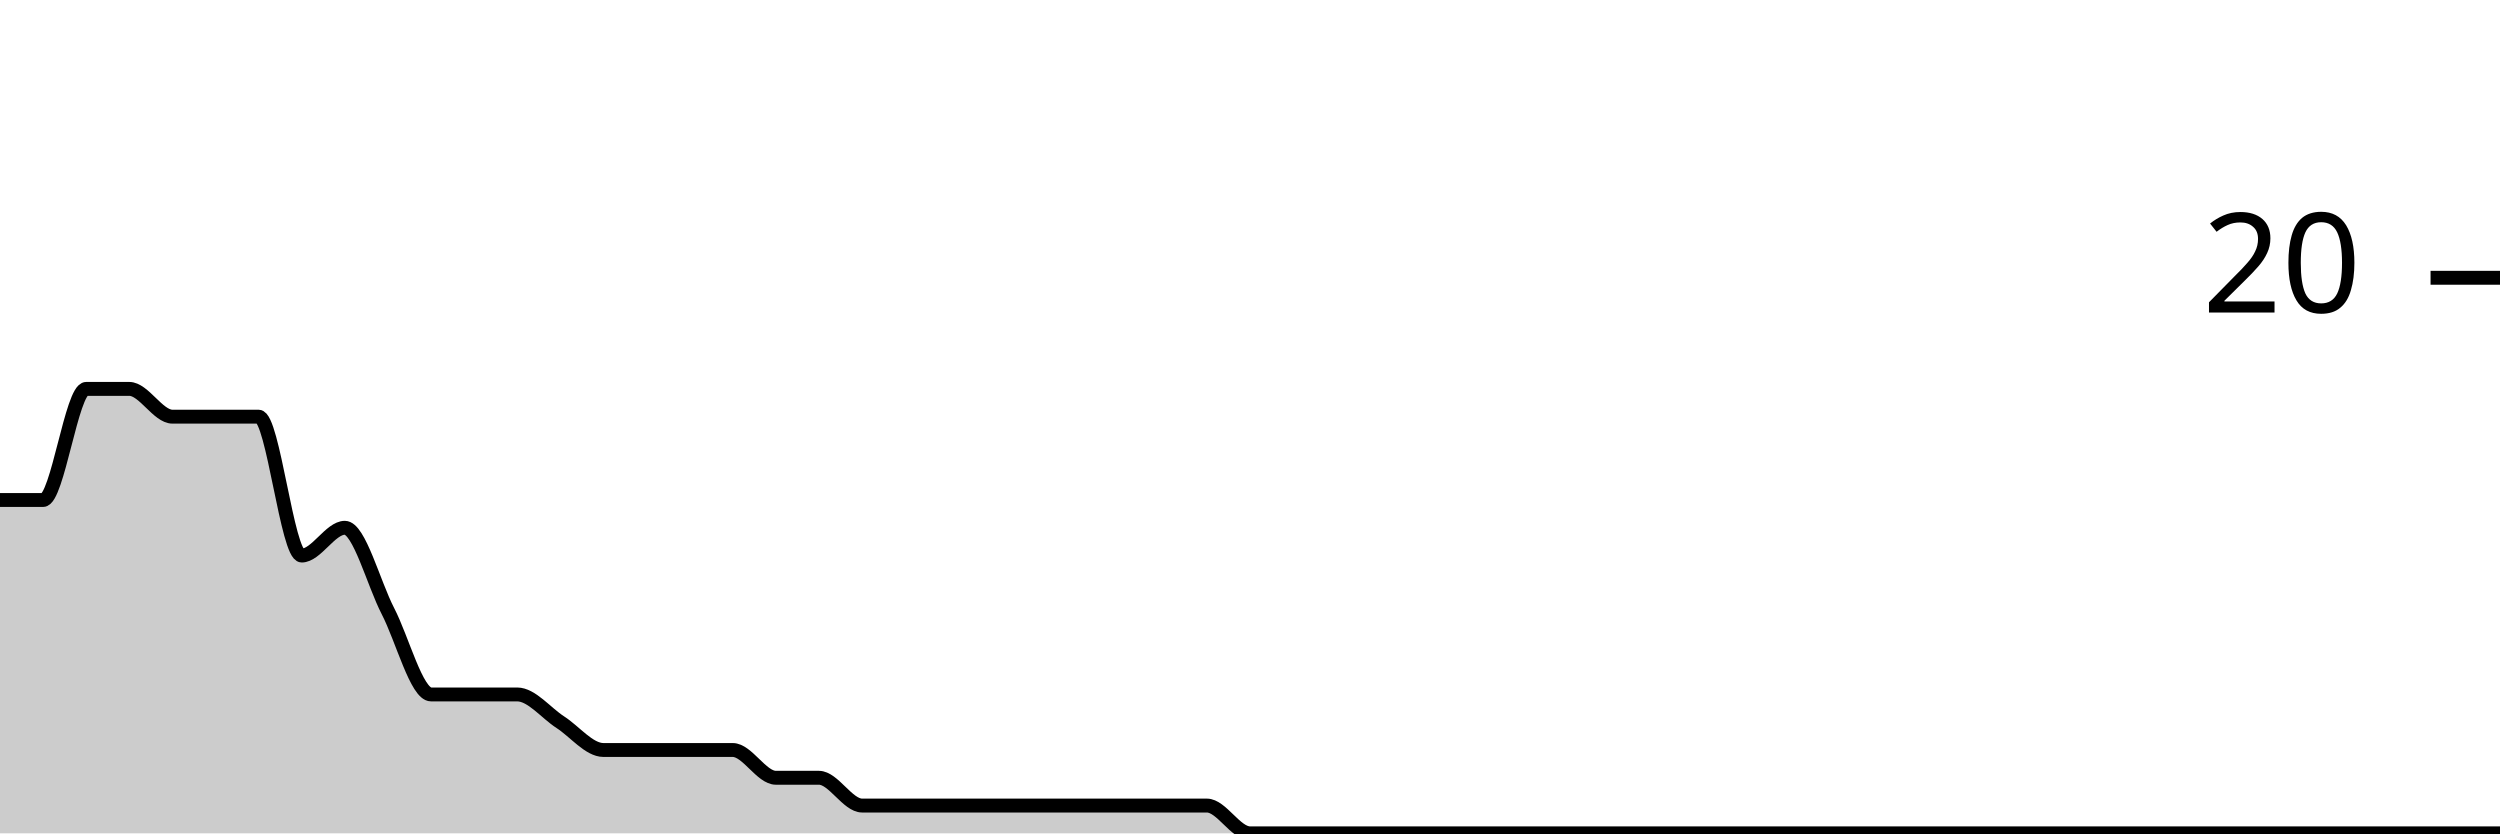
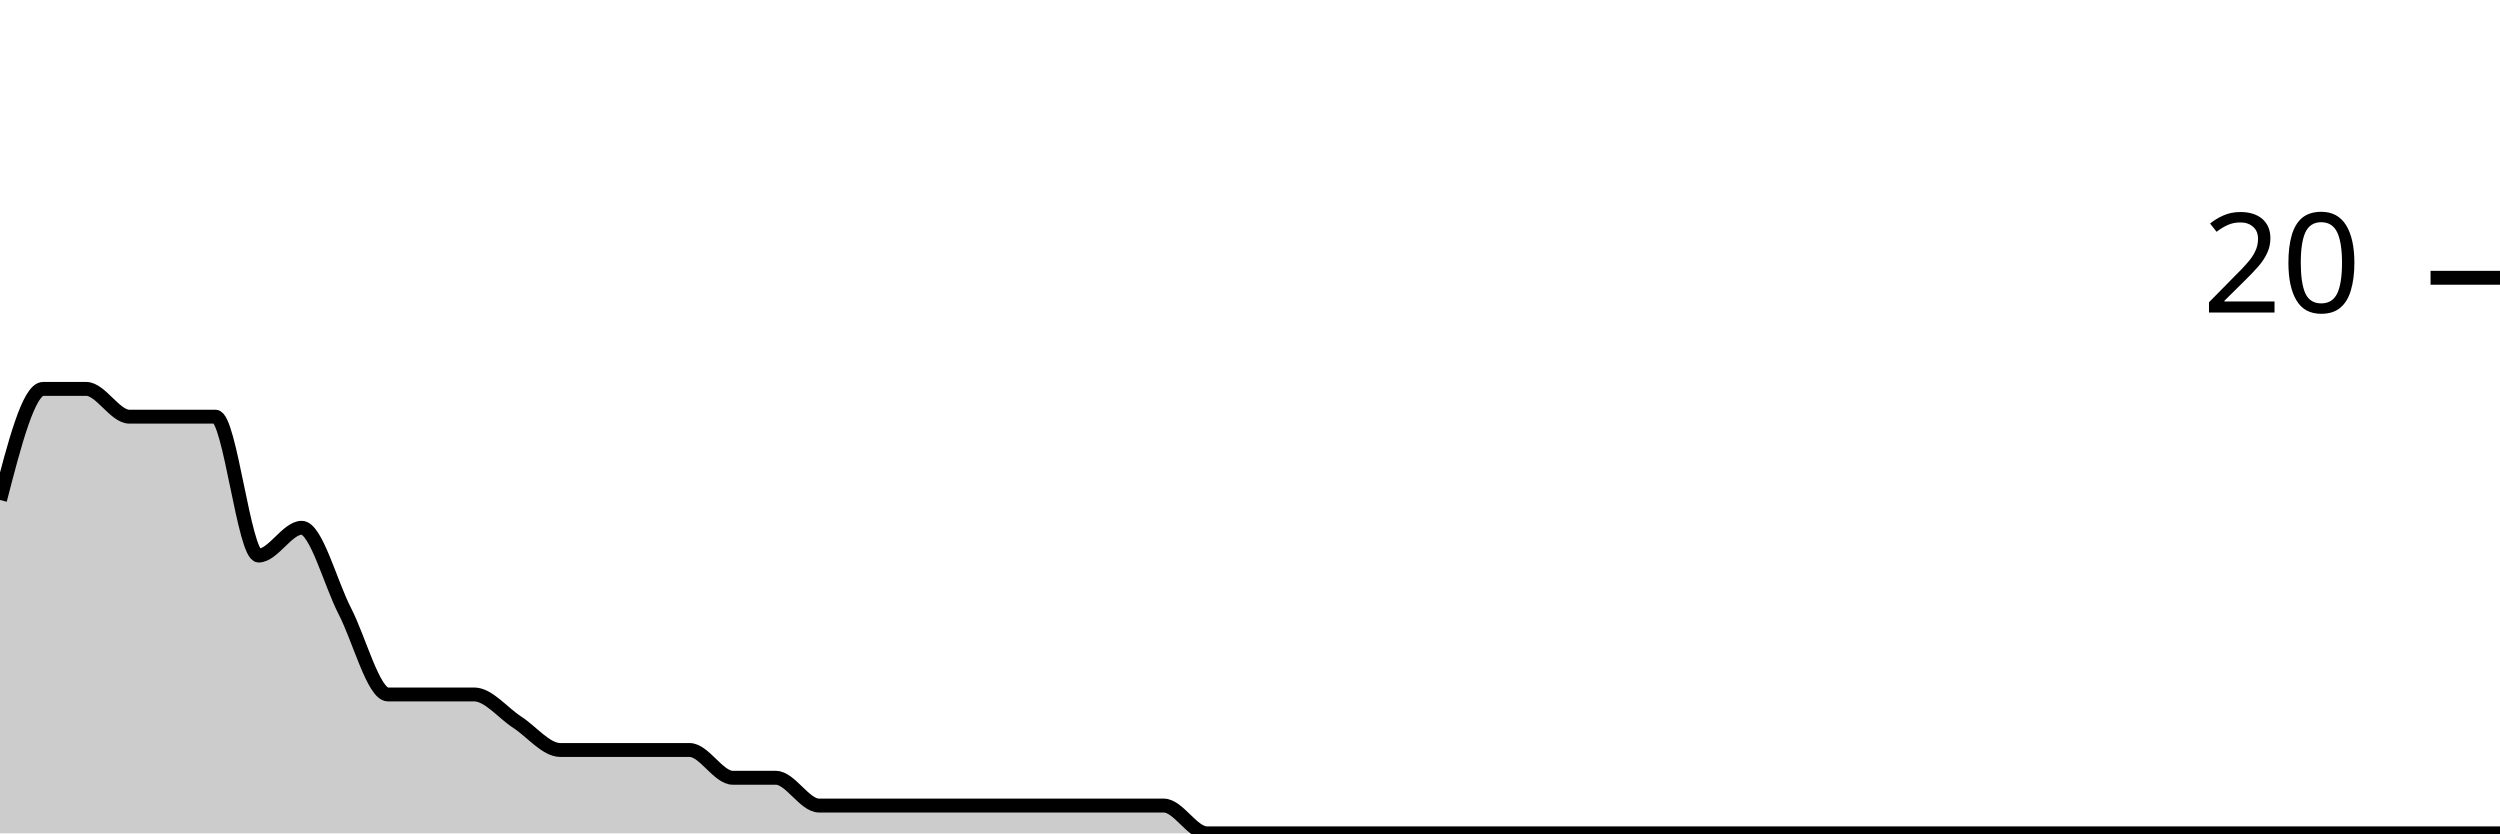
<svg xmlns="http://www.w3.org/2000/svg" viewBox="0 0 180 60">
  <g transform="translate(0,20)">
-     <path class="area" fill="rgba(0, 0, 0, 0.2)" d="M0,16C1.034,16,2.069,16,3.103,16C4.138,16,5.172,8,6.207,8C7.241,8,8.276,8,9.31,8C10.345,8,11.379,10,12.414,10C13.448,10,14.483,10,15.517,10C16.552,10,17.586,10,18.621,10C19.655,10,20.69,20,21.724,20C22.759,20,23.793,18,24.828,18C25.862,18,26.897,22,27.931,24C28.966,26,30,30,31.034,30C32.069,30,33.103,30,34.138,30C35.172,30,36.207,30,37.241,30C38.276,30,39.31,31.333,40.345,32C41.379,32.667,42.414,34,43.448,34C44.483,34,45.517,34,46.552,34C47.586,34,48.621,34,49.655,34C50.69,34,51.724,34,52.759,34C53.793,34,54.828,36,55.862,36C56.897,36,57.931,36,58.966,36C60,36,61.034,38,62.069,38C63.103,38,64.138,38,65.172,38C66.207,38,67.241,38,68.276,38C69.31,38,70.345,38,71.379,38C72.414,38,73.448,38,74.483,38C75.517,38,76.552,38,77.586,38C78.621,38,79.655,38,80.69,38C81.724,38,82.759,38,83.793,38C84.828,38,85.862,38,86.897,38C87.931,38,88.966,40,90,40C91.034,40,92.069,40,93.103,40C94.138,40,95.172,40,96.207,40C97.241,40,98.276,40,99.31,40C100.345,40,101.379,40,102.414,40C103.448,40,104.483,40,105.517,40C106.552,40,107.586,40,108.621,40C109.655,40,110.69,40,111.724,40C112.759,40,113.793,40,114.828,40C115.862,40,116.897,40,117.931,40C118.966,40,120,40,121.034,40C122.069,40,123.103,40,124.138,40C125.172,40,126.207,40,127.241,40C128.276,40,129.31,40,130.345,40C131.379,40,132.414,40,133.448,40C134.483,40,135.517,40,136.552,40C137.586,40,138.621,40,139.655,40C140.69,40,141.724,40,142.759,40C143.793,40,144.828,40,145.862,40C146.897,40,147.931,40,148.966,40C150,40,151.034,40,152.069,40C153.103,40,154.138,40,155.172,40C156.207,40,157.241,40,158.276,40C159.31,40,160.345,40,161.379,40C162.414,40,163.448,40,164.483,40C165.517,40,166.552,40,167.586,40C168.621,40,169.655,40,170.69,40C171.724,40,172.759,40,173.793,40C174.828,40,175.862,40,176.897,40C177.931,40,178.966,40,180,40L180,40C178.966,40,177.931,40,176.897,40C175.862,40,174.828,40,173.793,40C172.759,40,171.724,40,170.69,40C169.655,40,168.621,40,167.586,40C166.552,40,165.517,40,164.483,40C163.448,40,162.414,40,161.379,40C160.345,40,159.31,40,158.276,40C157.241,40,156.207,40,155.172,40C154.138,40,153.103,40,152.069,40C151.034,40,150,40,148.966,40C147.931,40,146.897,40,145.862,40C144.828,40,143.793,40,142.759,40C141.724,40,140.69,40,139.655,40C138.621,40,137.586,40,136.552,40C135.517,40,134.483,40,133.448,40C132.414,40,131.379,40,130.345,40C129.31,40,128.276,40,127.241,40C126.207,40,125.172,40,124.138,40C123.103,40,122.069,40,121.034,40C120,40,118.966,40,117.931,40C116.897,40,115.862,40,114.828,40C113.793,40,112.759,40,111.724,40C110.69,40,109.655,40,108.621,40C107.586,40,106.552,40,105.517,40C104.483,40,103.448,40,102.414,40C101.379,40,100.345,40,99.31,40C98.276,40,97.241,40,96.207,40C95.172,40,94.138,40,93.103,40C92.069,40,91.034,40,90,40C88.966,40,87.931,40,86.897,40C85.862,40,84.828,40,83.793,40C82.759,40,81.724,40,80.69,40C79.655,40,78.621,40,77.586,40C76.552,40,75.517,40,74.483,40C73.448,40,72.414,40,71.379,40C70.345,40,69.31,40,68.276,40C67.241,40,66.207,40,65.172,40C64.138,40,63.103,40,62.069,40C61.034,40,60,40,58.966,40C57.931,40,56.897,40,55.862,40C54.828,40,53.793,40,52.759,40C51.724,40,50.69,40,49.655,40C48.621,40,47.586,40,46.552,40C45.517,40,44.483,40,43.448,40C42.414,40,41.379,40,40.345,40C39.31,40,38.276,40,37.241,40C36.207,40,35.172,40,34.138,40C33.103,40,32.069,40,31.034,40C30,40,28.966,40,27.931,40C26.897,40,25.862,40,24.828,40C23.793,40,22.759,40,21.724,40C20.69,40,19.655,40,18.621,40C17.586,40,16.552,40,15.517,40C14.483,40,13.448,40,12.414,40C11.379,40,10.345,40,9.31,40C8.276,40,7.241,40,6.207,40C5.172,40,4.138,40,3.103,40C2.069,40,1.034,40,0,40Z" />
-     <path class="line" stroke="black" fill="none" d="M0,16C1.034,16,2.069,16,3.103,16C4.138,16,5.172,8,6.207,8C7.241,8,8.276,8,9.31,8C10.345,8,11.379,10,12.414,10C13.448,10,14.483,10,15.517,10C16.552,10,17.586,10,18.621,10C19.655,10,20.69,20,21.724,20C22.759,20,23.793,18,24.828,18C25.862,18,26.897,22,27.931,24C28.966,26,30,30,31.034,30C32.069,30,33.103,30,34.138,30C35.172,30,36.207,30,37.241,30C38.276,30,39.31,31.333,40.345,32C41.379,32.667,42.414,34,43.448,34C44.483,34,45.517,34,46.552,34C47.586,34,48.621,34,49.655,34C50.69,34,51.724,34,52.759,34C53.793,34,54.828,36,55.862,36C56.897,36,57.931,36,58.966,36C60,36,61.034,38,62.069,38C63.103,38,64.138,38,65.172,38C66.207,38,67.241,38,68.276,38C69.31,38,70.345,38,71.379,38C72.414,38,73.448,38,74.483,38C75.517,38,76.552,38,77.586,38C78.621,38,79.655,38,80.69,38C81.724,38,82.759,38,83.793,38C84.828,38,85.862,38,86.897,38C87.931,38,88.966,40,90,40C91.034,40,92.069,40,93.103,40C94.138,40,95.172,40,96.207,40C97.241,40,98.276,40,99.31,40C100.345,40,101.379,40,102.414,40C103.448,40,104.483,40,105.517,40C106.552,40,107.586,40,108.621,40C109.655,40,110.69,40,111.724,40C112.759,40,113.793,40,114.828,40C115.862,40,116.897,40,117.931,40C118.966,40,120,40,121.034,40C122.069,40,123.103,40,124.138,40C125.172,40,126.207,40,127.241,40C128.276,40,129.31,40,130.345,40C131.379,40,132.414,40,133.448,40C134.483,40,135.517,40,136.552,40C137.586,40,138.621,40,139.655,40C140.69,40,141.724,40,142.759,40C143.793,40,144.828,40,145.862,40C146.897,40,147.931,40,148.966,40C150,40,151.034,40,152.069,40C153.103,40,154.138,40,155.172,40C156.207,40,157.241,40,158.276,40C159.31,40,160.345,40,161.379,40C162.414,40,163.448,40,164.483,40C165.517,40,166.552,40,167.586,40C168.621,40,169.655,40,170.69,40C171.724,40,172.759,40,173.793,40C174.828,40,175.862,40,176.897,40C177.931,40,178.966,40,180,40" />
+     <path class="area" fill="rgba(0, 0, 0, 0.2)" d="M0,16C1.034,12,2.069,8,3.103,8C4.138,8,5.172,8,6.207,8C7.241,8,8.276,10,9.31,10C10.345,10,11.379,10,12.414,10C13.448,10,14.483,10,15.517,10C16.552,10,17.586,20,18.621,20C19.655,20,20.69,18,21.724,18C22.759,18,23.793,22,24.828,24C25.862,26,26.897,30,27.931,30C28.966,30,30,30,31.034,30C32.069,30,33.103,30,34.138,30C35.172,30,36.207,31.333,37.241,32C38.276,32.667,39.31,34,40.345,34C41.379,34,42.414,34,43.448,34C44.483,34,45.517,34,46.552,34C47.586,34,48.621,34,49.655,34C50.69,34,51.724,36,52.759,36C53.793,36,54.828,36,55.862,36C56.897,36,57.931,38,58.966,38C60,38,61.034,38,62.069,38C63.103,38,64.138,38,65.172,38C66.207,38,67.241,38,68.276,38C69.31,38,70.345,38,71.379,38C72.414,38,73.448,38,74.483,38C75.517,38,76.552,38,77.586,38C78.621,38,79.655,38,80.69,38C81.724,38,82.759,38,83.793,38C84.828,38,85.862,40,86.897,40C87.931,40,88.966,40,90,40C91.034,40,92.069,40,93.103,40C94.138,40,95.172,40,96.207,40C97.241,40,98.276,40,99.31,40C100.345,40,101.379,40,102.414,40C103.448,40,104.483,40,105.517,40C106.552,40,107.586,40,108.621,40C109.655,40,110.69,40,111.724,40C112.759,40,113.793,40,114.828,40C115.862,40,116.897,40,117.931,40C118.966,40,120,40,121.034,40C122.069,40,123.103,40,124.138,40C125.172,40,126.207,40,127.241,40C128.276,40,129.31,40,130.345,40C131.379,40,132.414,40,133.448,40C134.483,40,135.517,40,136.552,40C137.586,40,138.621,40,139.655,40C140.69,40,141.724,40,142.759,40C143.793,40,144.828,40,145.862,40C146.897,40,147.931,40,148.966,40C150,40,151.034,40,152.069,40C153.103,40,154.138,40,155.172,40C156.207,40,157.241,40,158.276,40C159.31,40,160.345,40,161.379,40C162.414,40,163.448,40,164.483,40C165.517,40,166.552,40,167.586,40C168.621,40,169.655,40,170.69,40C171.724,40,172.759,40,173.793,40C174.828,40,175.862,40,176.897,40C177.931,40,178.966,40,180,40L180,40C178.966,40,177.931,40,176.897,40C175.862,40,174.828,40,173.793,40C172.759,40,171.724,40,170.69,40C169.655,40,168.621,40,167.586,40C166.552,40,165.517,40,164.483,40C163.448,40,162.414,40,161.379,40C160.345,40,159.31,40,158.276,40C157.241,40,156.207,40,155.172,40C154.138,40,153.103,40,152.069,40C151.034,40,150,40,148.966,40C147.931,40,146.897,40,145.862,40C144.828,40,143.793,40,142.759,40C141.724,40,140.69,40,139.655,40C138.621,40,137.586,40,136.552,40C135.517,40,134.483,40,133.448,40C132.414,40,131.379,40,130.345,40C129.31,40,128.276,40,127.241,40C126.207,40,125.172,40,124.138,40C123.103,40,122.069,40,121.034,40C120,40,118.966,40,117.931,40C116.897,40,115.862,40,114.828,40C113.793,40,112.759,40,111.724,40C110.69,40,109.655,40,108.621,40C107.586,40,106.552,40,105.517,40C104.483,40,103.448,40,102.414,40C101.379,40,100.345,40,99.31,40C98.276,40,97.241,40,96.207,40C95.172,40,94.138,40,93.103,40C92.069,40,91.034,40,90,40C88.966,40,87.931,40,86.897,40C85.862,40,84.828,40,83.793,40C82.759,40,81.724,40,80.69,40C79.655,40,78.621,40,77.586,40C76.552,40,75.517,40,74.483,40C73.448,40,72.414,40,71.379,40C70.345,40,69.31,40,68.276,40C67.241,40,66.207,40,65.172,40C64.138,40,63.103,40,62.069,40C61.034,40,60,40,58.966,40C57.931,40,56.897,40,55.862,40C54.828,40,53.793,40,52.759,40C51.724,40,50.69,40,49.655,40C48.621,40,47.586,40,46.552,40C45.517,40,44.483,40,43.448,40C42.414,40,41.379,40,40.345,40C39.31,40,38.276,40,37.241,40C36.207,40,35.172,40,34.138,40C33.103,40,32.069,40,31.034,40C30,40,28.966,40,27.931,40C26.897,40,25.862,40,24.828,40C23.793,40,22.759,40,21.724,40C20.69,40,19.655,40,18.621,40C17.586,40,16.552,40,15.517,40C14.483,40,13.448,40,12.414,40C11.379,40,10.345,40,9.31,40C8.276,40,7.241,40,6.207,40C5.172,40,4.138,40,3.103,40C2.069,40,1.034,40,0,40Z" />
+     <path class="line" stroke="black" fill="none" d="M0,16C1.034,12,2.069,8,3.103,8C4.138,8,5.172,8,6.207,8C7.241,8,8.276,10,9.31,10C10.345,10,11.379,10,12.414,10C13.448,10,14.483,10,15.517,10C16.552,10,17.586,20,18.621,20C19.655,20,20.69,18,21.724,18C22.759,18,23.793,22,24.828,24C25.862,26,26.897,30,27.931,30C28.966,30,30,30,31.034,30C32.069,30,33.103,30,34.138,30C35.172,30,36.207,31.333,37.241,32C38.276,32.667,39.31,34,40.345,34C41.379,34,42.414,34,43.448,34C44.483,34,45.517,34,46.552,34C47.586,34,48.621,34,49.655,34C50.69,34,51.724,36,52.759,36C53.793,36,54.828,36,55.862,36C56.897,36,57.931,38,58.966,38C60,38,61.034,38,62.069,38C63.103,38,64.138,38,65.172,38C66.207,38,67.241,38,68.276,38C69.31,38,70.345,38,71.379,38C72.414,38,73.448,38,74.483,38C75.517,38,76.552,38,77.586,38C78.621,38,79.655,38,80.69,38C81.724,38,82.759,38,83.793,38C84.828,38,85.862,40,86.897,40C87.931,40,88.966,40,90,40C91.034,40,92.069,40,93.103,40C94.138,40,95.172,40,96.207,40C97.241,40,98.276,40,99.31,40C100.345,40,101.379,40,102.414,40C103.448,40,104.483,40,105.517,40C106.552,40,107.586,40,108.621,40C109.655,40,110.69,40,111.724,40C112.759,40,113.793,40,114.828,40C115.862,40,116.897,40,117.931,40C118.966,40,120,40,121.034,40C122.069,40,123.103,40,124.138,40C125.172,40,126.207,40,127.241,40C128.276,40,129.31,40,130.345,40C131.379,40,132.414,40,133.448,40C134.483,40,135.517,40,136.552,40C137.586,40,138.621,40,139.655,40C140.69,40,141.724,40,142.759,40C143.793,40,144.828,40,145.862,40C146.897,40,147.931,40,148.966,40C150,40,151.034,40,152.069,40C153.103,40,154.138,40,155.172,40C156.207,40,157.241,40,158.276,40C159.31,40,160.345,40,161.379,40C162.414,40,163.448,40,164.483,40C165.517,40,166.552,40,167.586,40C168.621,40,169.655,40,170.69,40C171.724,40,172.759,40,173.793,40C174.828,40,175.862,40,176.897,40C177.931,40,178.966,40,180,40" />
    <path class="axis-ceiling" stroke-width="1" stroke="black" fill="none" d="M175,0L180,0" />
    <text class="axis-ceiling-label" font-family="sans-serif" text-anchor="end" font-size="10px" x="170" y="2.5">20</text>
  </g>
</svg>
